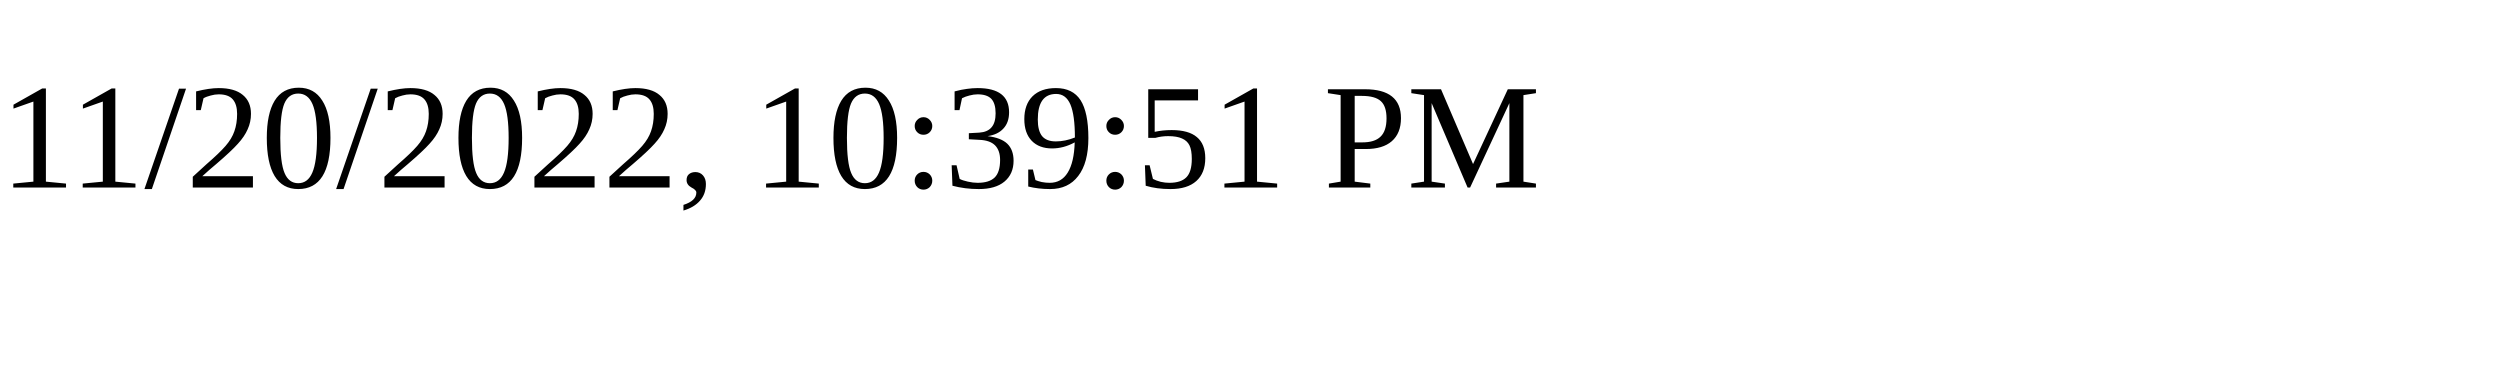
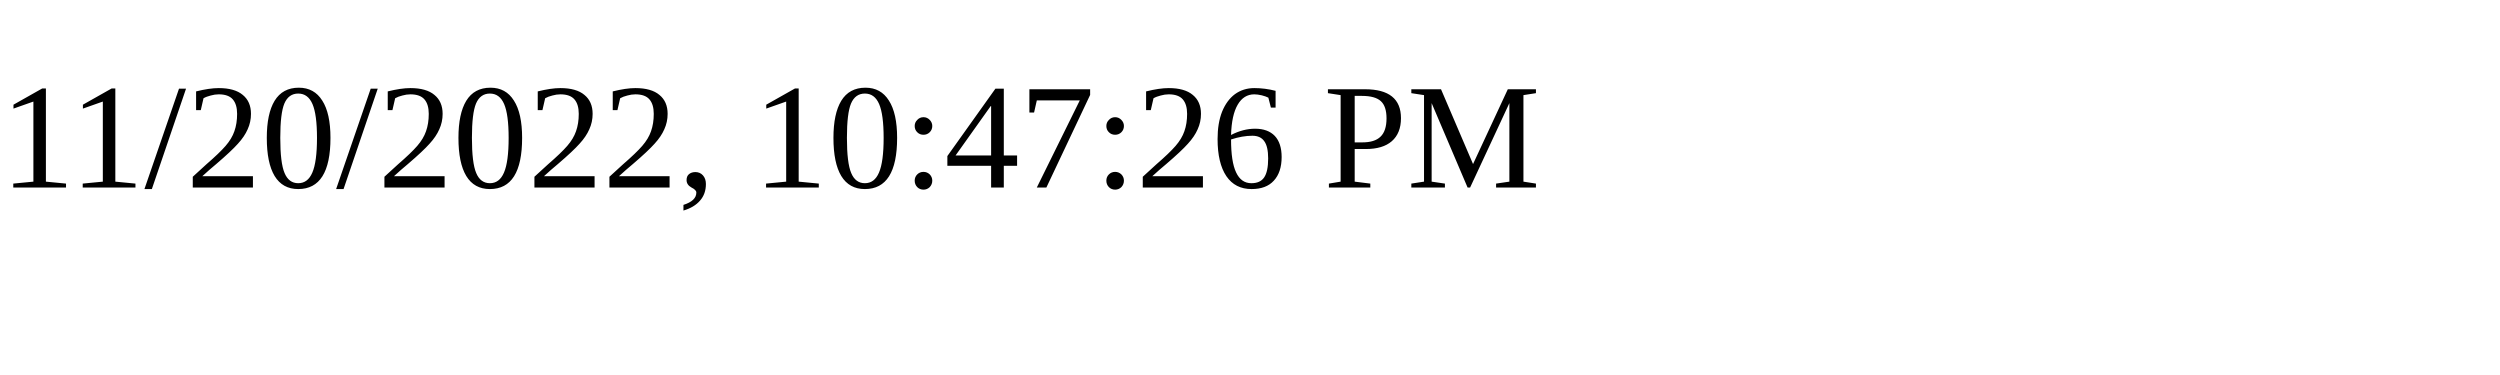
<svg xmlns="http://www.w3.org/2000/svg" height="30" width="200">
-   <text x="0" y="15">11/20/2022, 10:39:51 PM</text>
+   <text x="0" y="15">11/20/2022, 10:47:26 PM</text>
</svg>
